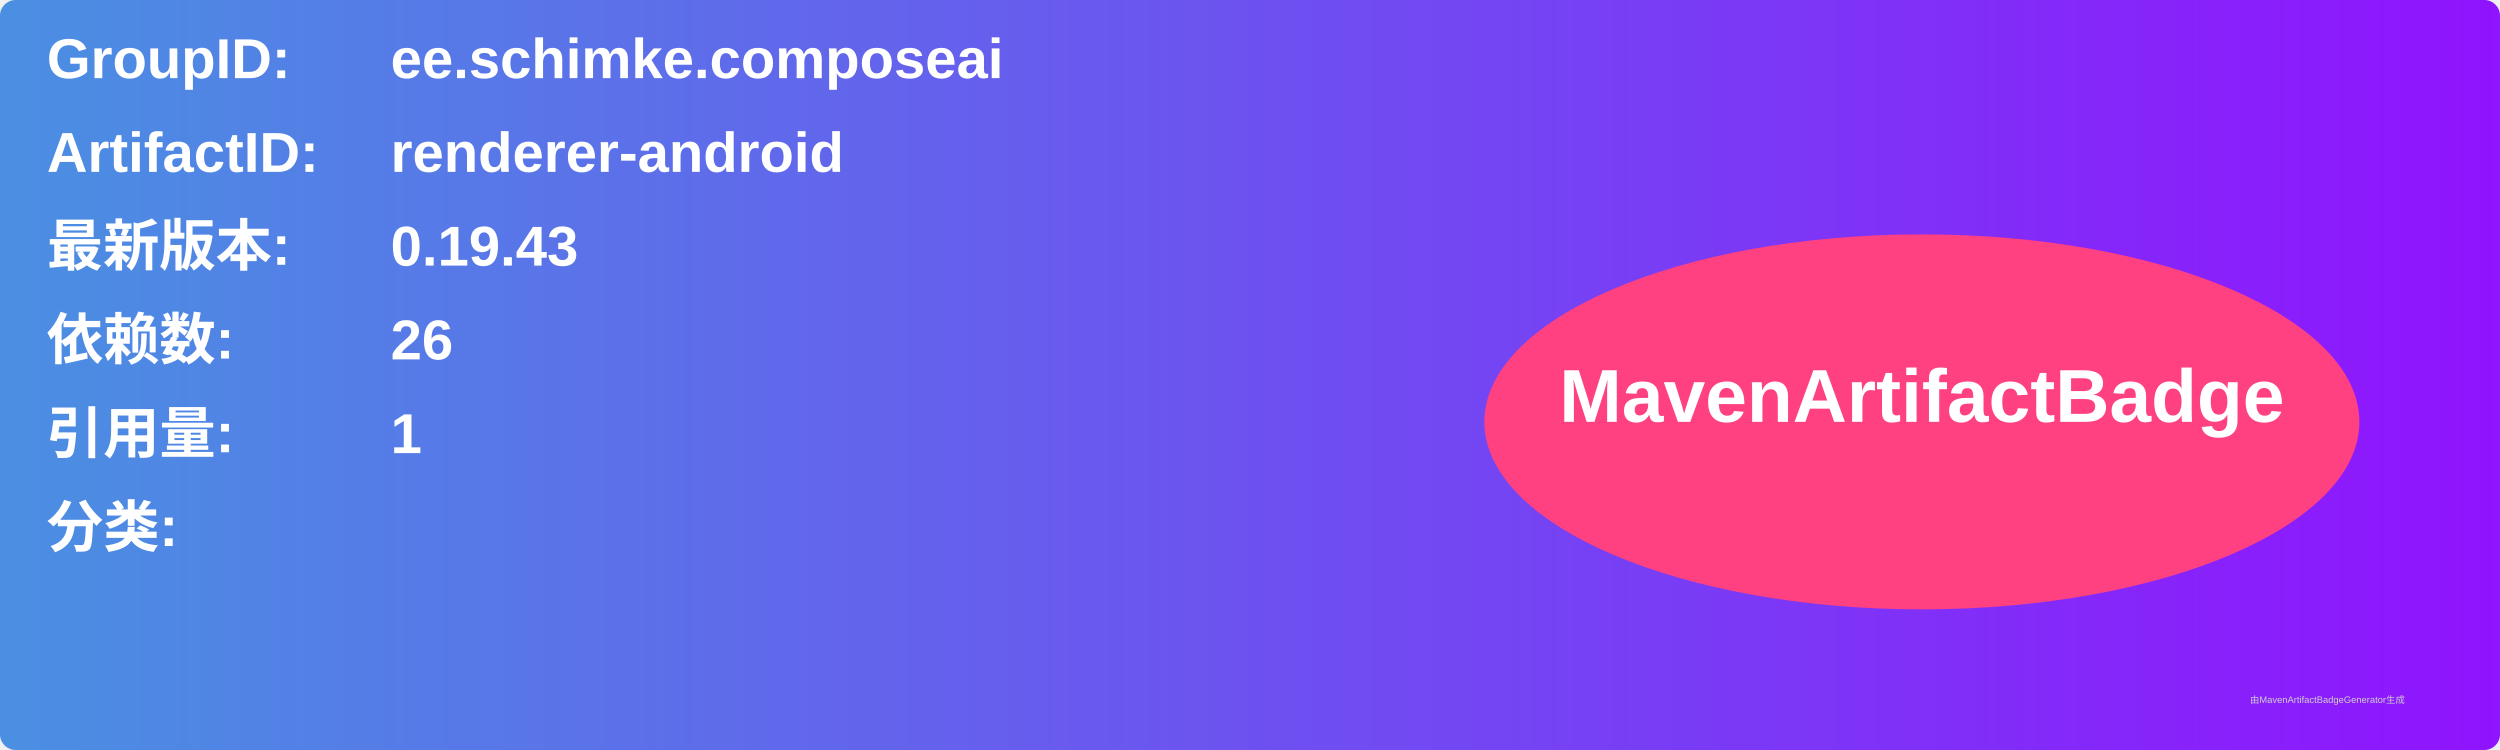
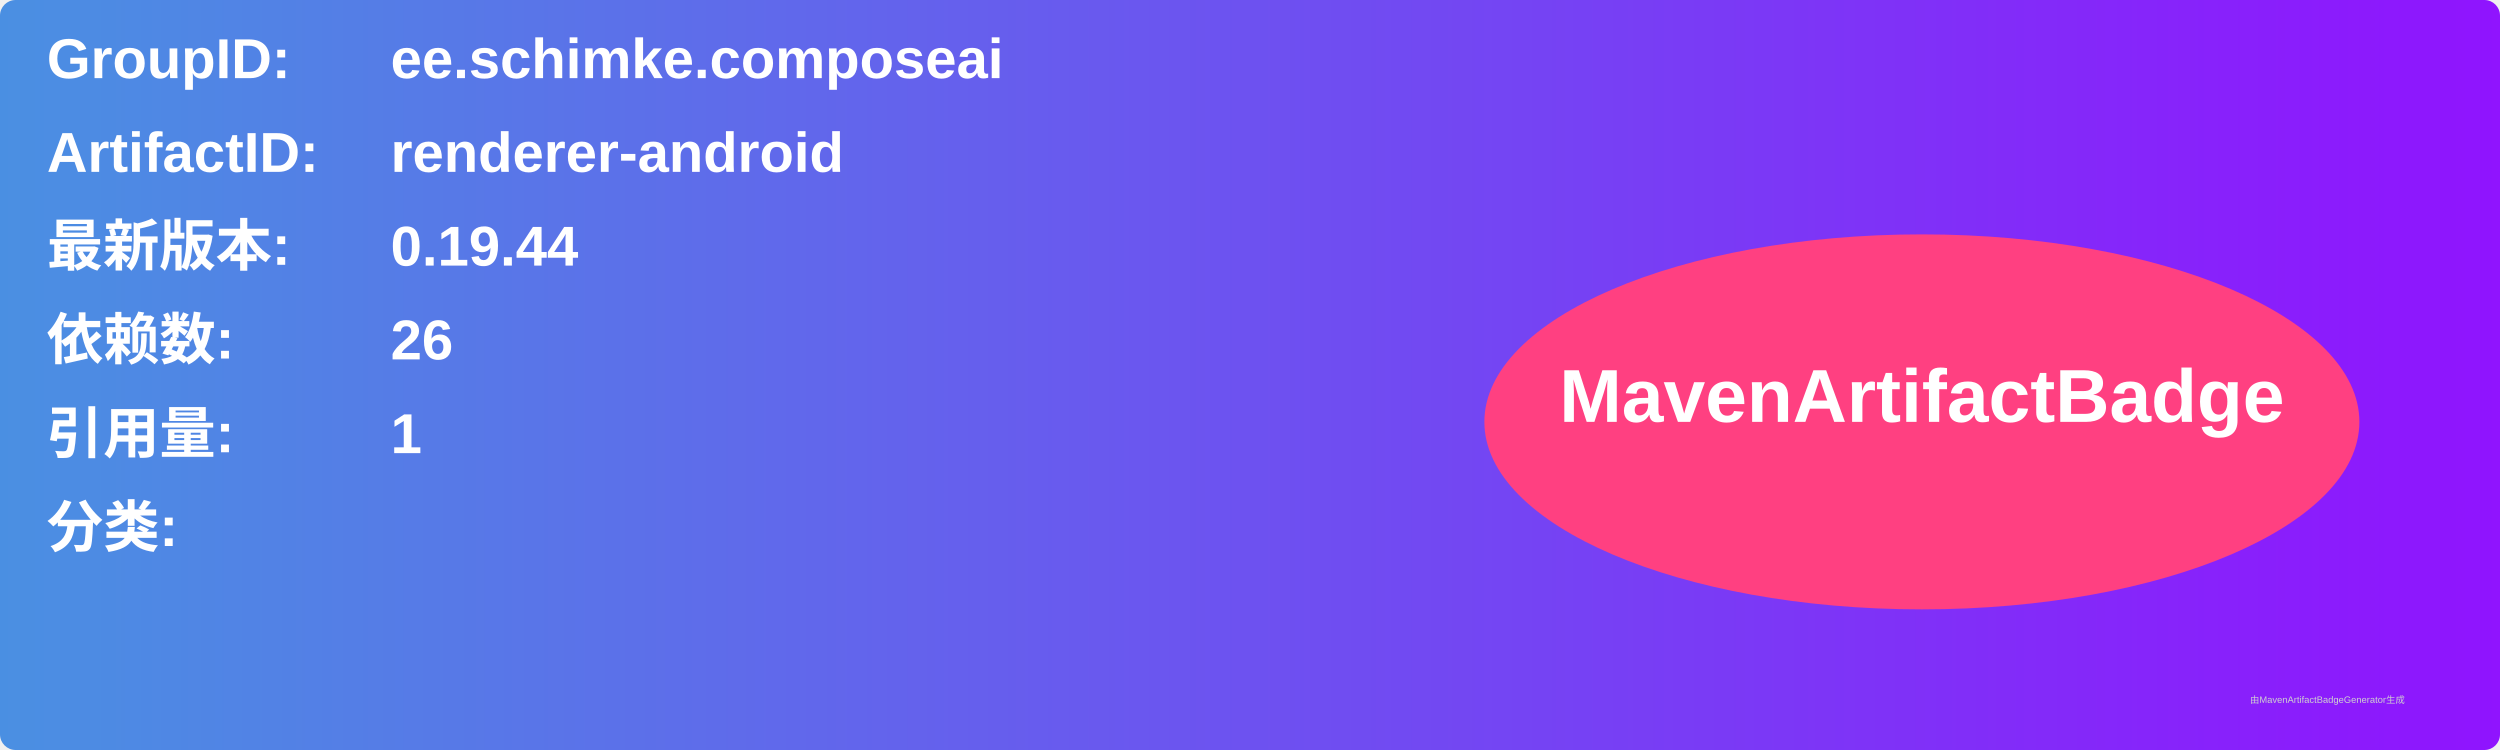
<svg xmlns="http://www.w3.org/2000/svg" width="800" height="240" viewBox="0 0 800 240">
  <linearGradient id="grad" x1="0%" y1="0%" x2="100%" y2="0%">
    <stop offset="0%" stop-color="#4a90e2" />
    <stop offset="100%" stop-color="#9013fe" />
  </linearGradient>
  <rect width="100%" height="100%" rx="5" ry="5" fill="url(#grad)" />
  <g transform="translate(15, 15)">
    <text x="0" y="10" font-family="Arial" font-size="18" fill="white" font-weight="bold" width="260">GroupID:</text>
    <text x="110" y="10" font-family="Arial" font-size="18" fill="white" font-weight="bold" width="460">ee.schimke.composeai</text>
    <text x="0" y="40" font-family="Arial" font-size="18" fill="white" font-weight="bold" width="260">ArtifactID:</text>
    <text x="110" y="40" font-family="Arial" font-size="18" fill="white" font-weight="bold" width="460">renderer-android</text>
    <text x="0" y="70" font-family="Arial" font-size="18" fill="white" font-weight="bold">最新版本:</text>
    <text x="110" y="70" font-family="Arial" font-size="18" fill="white" font-weight="bold">
-       <tspan font-weight="bold">0.19.43</tspan>
+       <tspan font-weight="bold">0.19.44</tspan>
    </text>
    <text x="0" y="100" font-family="Arial" font-size="18" fill="white" font-weight="bold">依赖数: </text>
    <text x="110" y="100" font-family="Arial" font-size="18" fill="white">
      <tspan font-weight="bold">26</tspan>
    </text>
    <text x="0" y="130" font-family="Arial" font-size="18" fill="white" font-weight="bold">引用量: </text>
    <text x="110" y="130" font-family="Arial" font-size="18" fill="white">
      <tspan font-weight="bold">1</tspan>
    </text>
    <text x="0" y="160" font-family="Arial" font-size="18" fill="white" font-weight="bold">分类:</text>
    <text x="10" y="190" font-family="Arial" font-size="10" fill="white">
      <tspan font-weight="bold" />
    </text>
    <ellipse cx="600" cy="120" rx="140" ry="60" fill="#ff4081" />
    <text x="600" y="120" text-anchor="middle" font-family="Arial" font-size="24" fill="white" font-weight="bold">MavenArtifactBadge</text>
  </g>
  <text x="720" y="225" font-family="Arial" font-size="3" fill="#d0d0d0">由MavenArtifactBadgeGenerator生成</text>
</svg>
